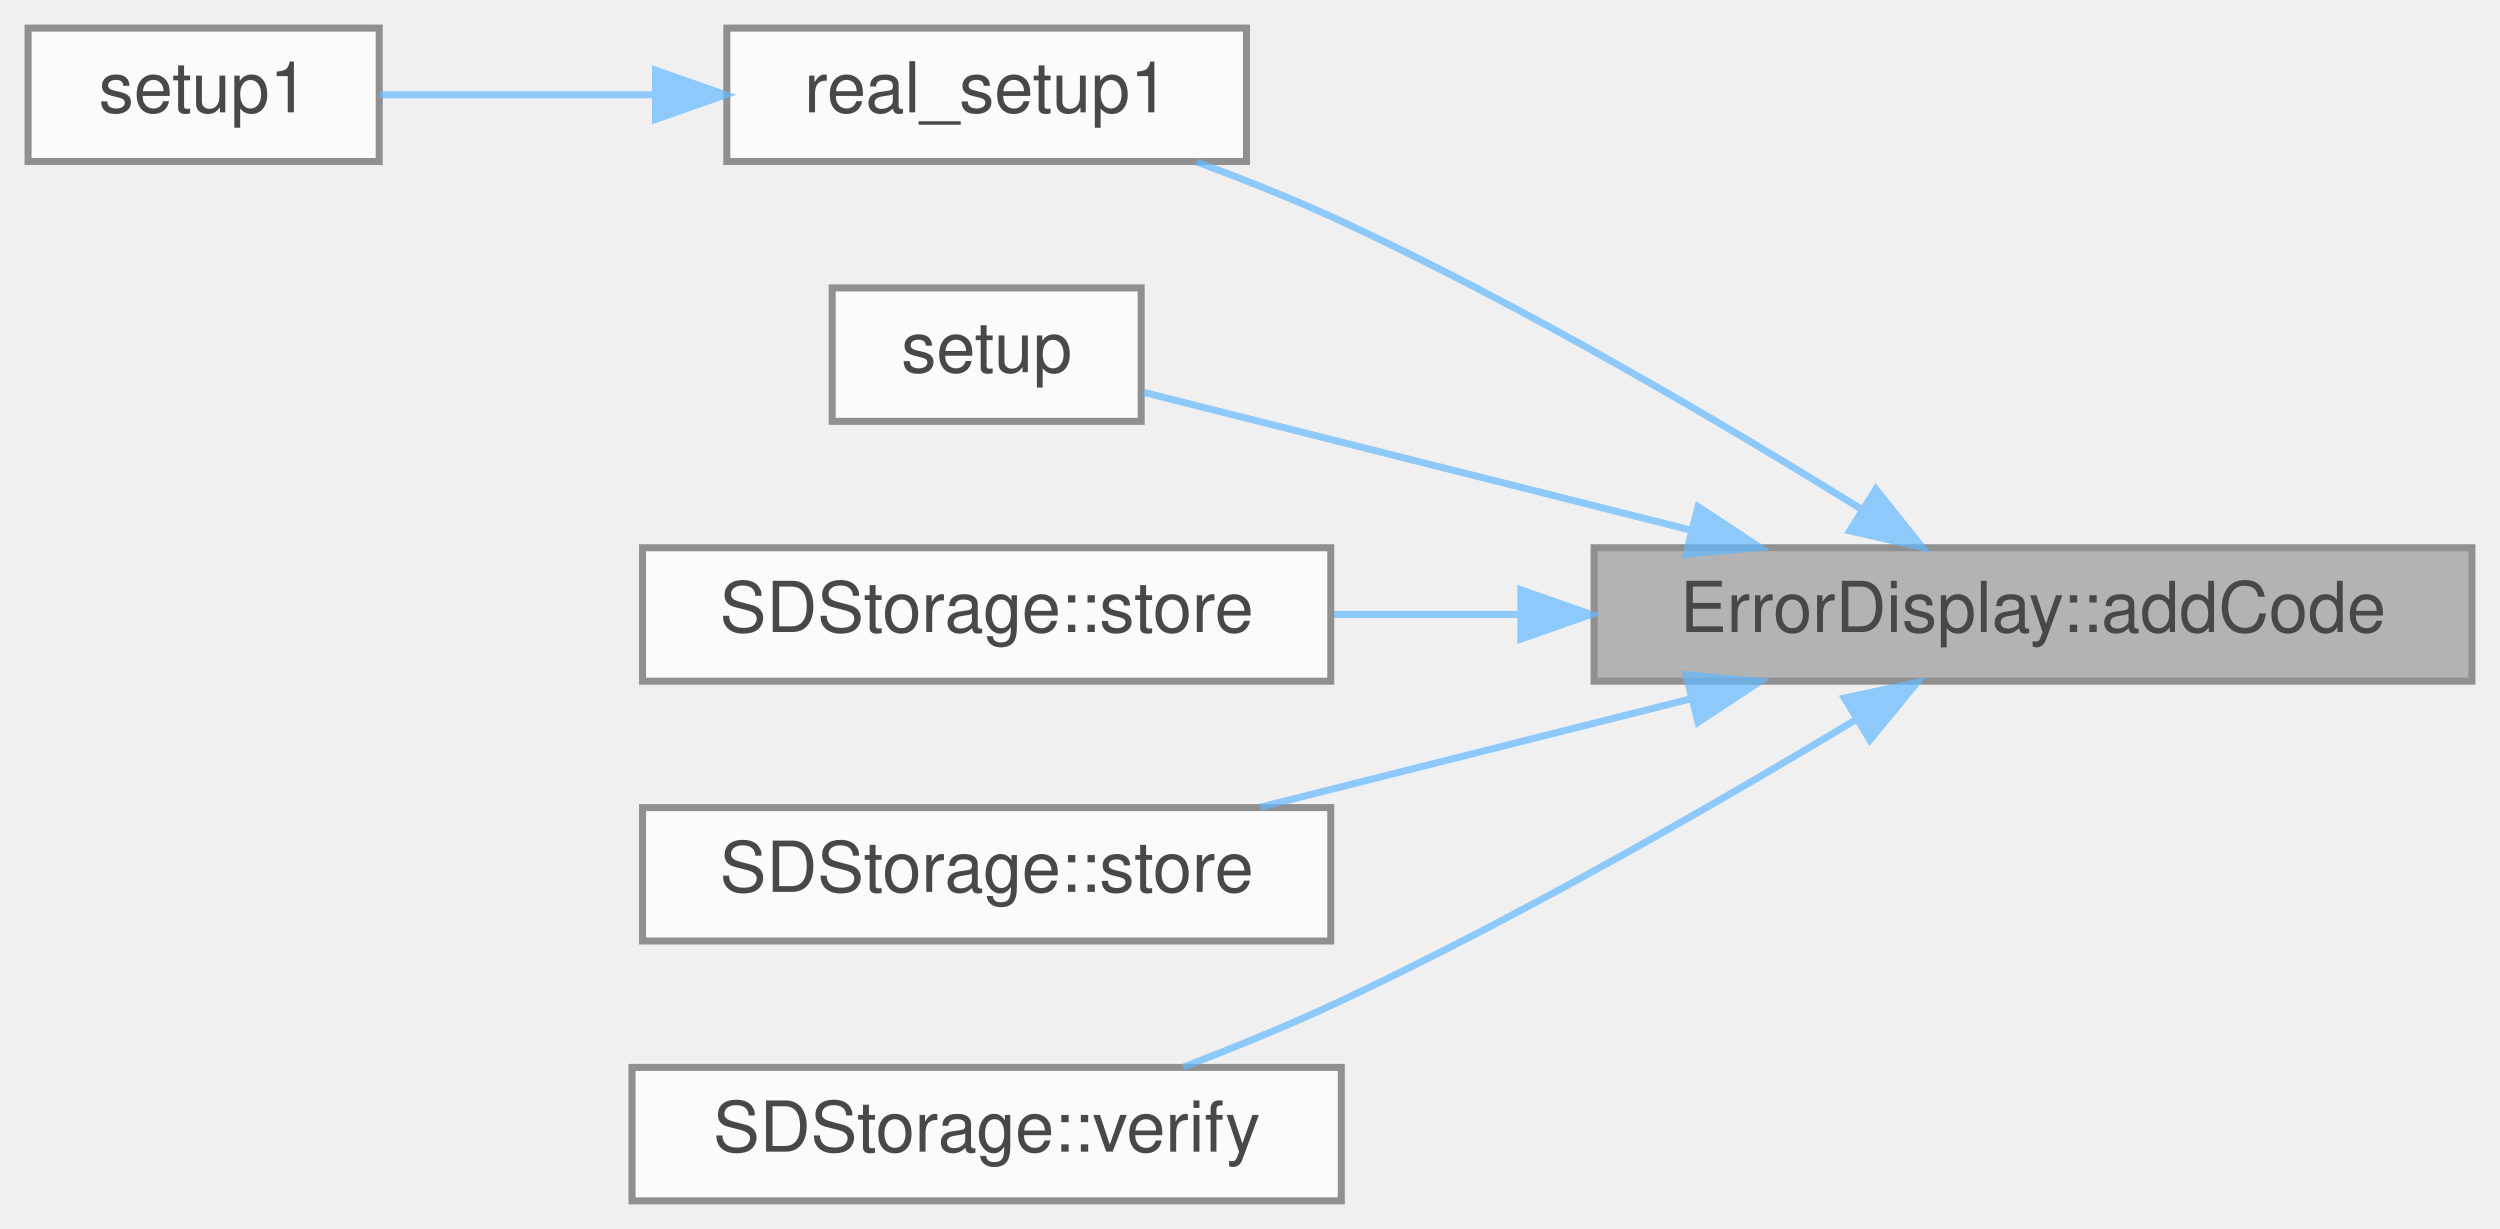
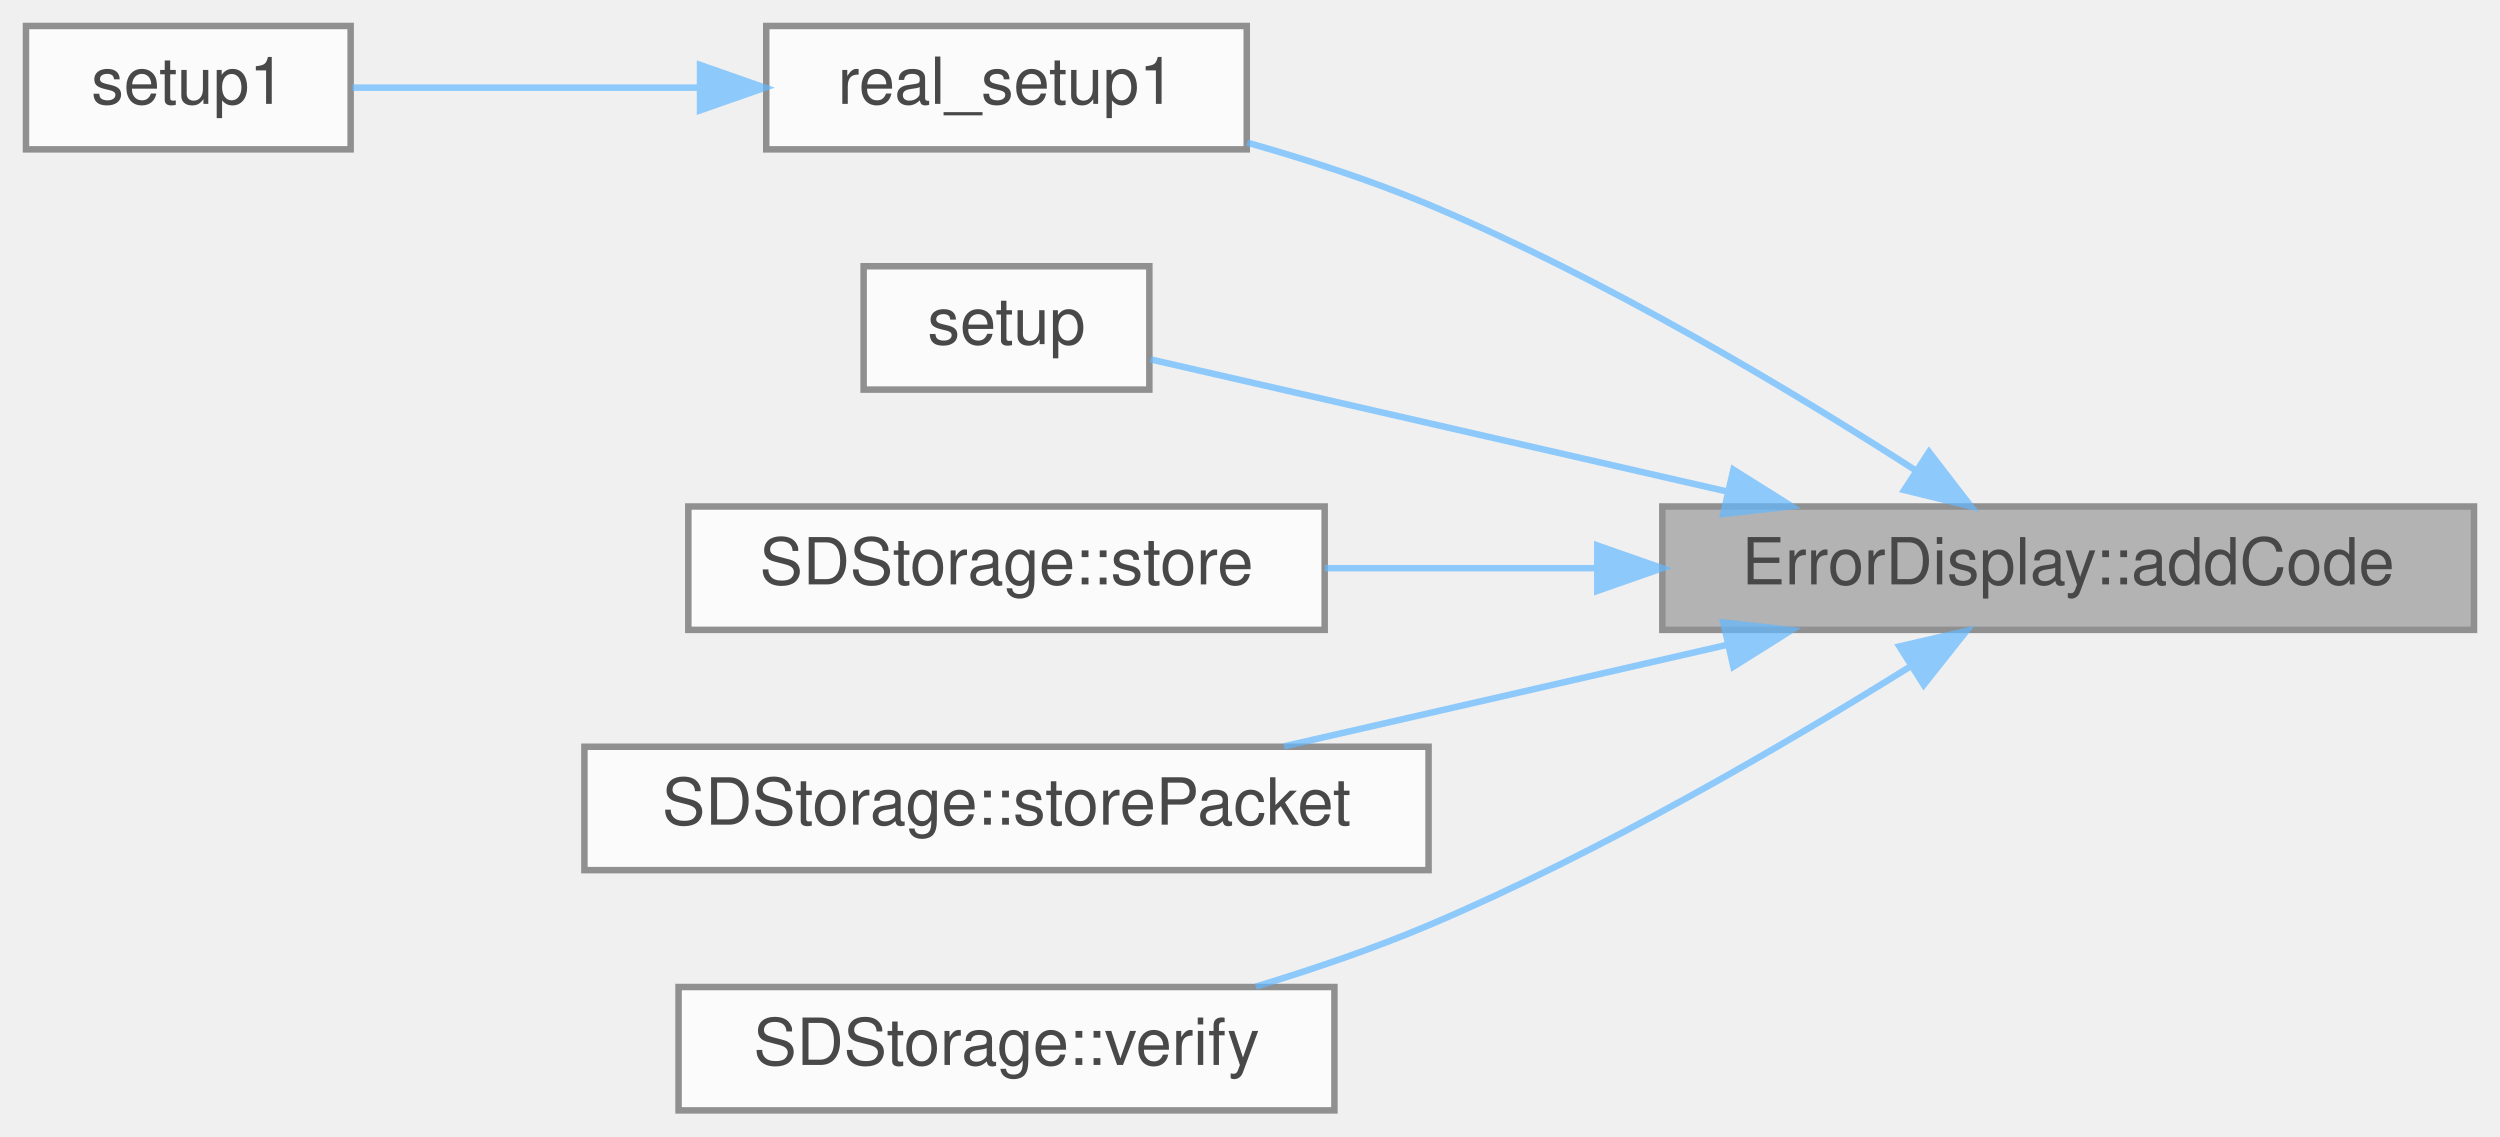
- <svg xmlns="http://www.w3.org/2000/svg" xmlns:xlink="http://www.w3.org/1999/xlink" width="356pt" height="175pt" viewBox="0.00 0.00 356.00 175.00">
+ <svg xmlns="http://www.w3.org/2000/svg" xmlns:xlink="http://www.w3.org/1999/xlink" width="385pt" height="175pt" viewBox="0.00 0.00 385.00 175.00">
  <svg id="main" version="1.1" xml:space="preserve">
    <style type="text/css">
.node, .edge {opacity: 0.7;}
.node.selected, .edge.selected {opacity: 1;}
.edge:hover path { stroke: red; }
.edge:hover polygon { stroke: red; fill: red; }
</style>
    <svg id="graph" class="graph">
      <g id="graph0" class="graph" transform="scale(1 1) rotate(0) translate(4 171)">
        <g id="Node000001" class="node">
          <g id="a_Node000001">
            <a xlink:title="Sets the error code to the given value if the given error is of a higher priority then the current er...">
-               <polygon fill="#999999" stroke="#666666" points="348,-93 223,-93 223,-74 348,-74 348,-93" />
-               <text text-anchor="middle" x="285.5" y="-81" font-family="Helvetica,sans-Serif" font-size="10.00">ErrorDisplay::addCode</text>
+               <polygon fill="#999999" stroke="#666666" points="377,-93 252,-93 252,-74 377,-74 377,-93" />
+               <text text-anchor="middle" x="314.5" y="-81" font-family="Helvetica,sans-Serif" font-size="10.00">ErrorDisplay::addCode</text>
            </a>
          </g>
        </g>
        <g id="Node000002" class="node">
          <g id="a_Node000002">
            <a xlink:href="main1_8cpp.html#a335f1df8d0b267769cb9842c12616214" target="_top" xlink:title="Setup for core 1.">
-               <polygon fill="white" stroke="#666666" points="173.5,-167 99.5,-167 99.5,-148 173.5,-148 173.5,-167" />
-               <text text-anchor="middle" x="136.5" y="-155" font-family="Helvetica,sans-Serif" font-size="10.00">real_setup1</text>
+               <polygon fill="white" stroke="#666666" points="188,-167 114,-167 114,-148 188,-148 188,-167" />
+               <text text-anchor="middle" x="151" y="-155" font-family="Helvetica,sans-Serif" font-size="10.00">real_setup1</text>
            </a>
          </g>
        </g>
        <g id="edge1_Node000001_Node000002" class="edge">
          <g id="a_edge1_Node000001_Node000002">
            <a xlink:title=" ">
-               <path fill="none" stroke="#63b8ff" d="M261,-98.54C241.62,-110.55 213.17,-127.34 187,-139.5 180.45,-142.54 173.23,-145.42 166.37,-147.95" />
-               <polygon fill="#63b8ff" stroke="#63b8ff" points="263.12,-101.34 269.73,-93.06 259.4,-95.41 263.12,-101.34" />
+               <path fill="none" stroke="#63b8ff" d="M290.9,-98.63C271.65,-110.99 242.91,-128.19 216,-139.5 207.17,-143.21 197.34,-146.41 188.08,-149.03" />
+               <polygon fill="#63b8ff" stroke="#63b8ff" points="293.07,-101.4 299.54,-93.01 289.25,-95.53 293.07,-101.4" />
            </a>
          </g>
        </g>
        <g id="Node000004" class="node">
          <g id="a_Node000004">
            <a xlink:href="main_8cpp.html#a4fc01d736fe50cf5b977f755b675f11d" target="_top" xlink:title="Setup for core 0.">
-               <polygon fill="white" stroke="#666666" points="158.5,-130 114.5,-130 114.5,-111 158.5,-111 158.5,-130" />
-               <text text-anchor="middle" x="136.5" y="-118" font-family="Helvetica,sans-Serif" font-size="10.00">setup</text>
+               <polygon fill="white" stroke="#666666" points="173,-130 129,-130 129,-111 173,-111 173,-130" />
+               <text text-anchor="middle" x="151" y="-118" font-family="Helvetica,sans-Serif" font-size="10.00">setup</text>
            </a>
          </g>
        </g>
        <g id="edge3_Node000001_Node000004" class="edge">
          <g id="a_edge3_Node000001_Node000004">
            <a xlink:title=" ">
-               <path fill="none" stroke="#63b8ff" d="M236.85,-95.49C210.55,-102.11 179.2,-110 158.85,-115.13" />
-               <polygon fill="#63b8ff" stroke="#63b8ff" points="237.8,-98.86 246.64,-93.03 236.09,-92.08 237.8,-98.86" />
+               <path fill="none" stroke="#63b8ff" d="M261.99,-95.3C231.94,-102.19 195.64,-110.5 173.19,-115.65" />
+               <polygon fill="#63b8ff" stroke="#63b8ff" points="262.94,-98.67 271.91,-93.03 261.38,-91.85 262.94,-98.67" />
            </a>
          </g>
        </g>
        <g id="Node000005" class="node">
          <g id="a_Node000005">
-             <a xlink:href="classSDStorage.html#a9450318396c536da92d44d9ebad33ec1" target="_top" xlink:title="Store data on the SD card, ending with newline.">
-               <polygon fill="white" stroke="#666666" points="185.5,-93 87.5,-93 87.5,-74 185.5,-74 185.5,-93" />
-               <text text-anchor="middle" x="136.5" y="-81" font-family="Helvetica,sans-Serif" font-size="10.00">SDStorage::store</text>
+             <a xlink:href="classSDStorage.html#a731b7e40012d3ab63bbf2ae0afe2d800" target="_top" xlink:title="Store data on the SD card, ending with newline.">
+               <polygon fill="white" stroke="#666666" points="200,-93 102,-93 102,-74 200,-74 200,-93" />
+               <text text-anchor="middle" x="151" y="-81" font-family="Helvetica,sans-Serif" font-size="10.00">SDStorage::store</text>
            </a>
          </g>
        </g>
        <g id="edge4_Node000001_Node000005" class="edge">
          <g id="a_edge4_Node000001_Node000005">
            <a xlink:title=" ">
-               <path fill="none" stroke="#63b8ff" d="M212.47,-83.5C203.48,-83.5 194.46,-83.5 185.95,-83.5" />
-               <polygon fill="#63b8ff" stroke="#63b8ff" points="212.58,-87 222.58,-83.5 212.58,-80 212.58,-87" />
+               <path fill="none" stroke="#63b8ff" d="M241.79,-83.5C227.66,-83.5 213.15,-83.5 200.04,-83.5" />
+               <polygon fill="#63b8ff" stroke="#63b8ff" points="241.98,-87 251.98,-83.5 241.98,-80 241.98,-87" />
            </a>
          </g>
        </g>
        <g id="Node000006" class="node">
          <g id="a_Node000006">
-             <a xlink:href="classSDStorage.html#ab8111600087beeaf8519cfd3248d4426" target="_top" xlink:title="Store data on the SD card.">
-               <polygon fill="white" stroke="#666666" points="185.5,-56 87.5,-56 87.5,-37 185.5,-37 185.5,-56" />
-               <text text-anchor="middle" x="136.5" y="-44" font-family="Helvetica,sans-Serif" font-size="10.00">SDStorage::store</text>
+             <a xlink:href="classSDStorage.html#a2f5cfea215ba9e388fcc37b2376e47b0" target="_top" xlink:title="Store data on the SD card.">
+               <polygon fill="white" stroke="#666666" points="216,-56 86,-56 86,-37 216,-37 216,-56" />
+               <text text-anchor="middle" x="151" y="-44" font-family="Helvetica,sans-Serif" font-size="10.00">SDStorage::storePacket</text>
            </a>
          </g>
        </g>
        <g id="edge5_Node000001_Node000006" class="edge">
          <g id="a_edge5_Node000001_Node000006">
            <a xlink:title=" ">
-               <path fill="none" stroke="#63b8ff" d="M236.85,-71.51C216.97,-66.5 194.2,-60.77 175.48,-56.06" />
-               <polygon fill="#63b8ff" stroke="#63b8ff" points="236.09,-74.92 246.64,-73.97 237.8,-68.14 236.09,-74.92" />
+               <path fill="none" stroke="#63b8ff" d="M262.05,-71.71C240,-66.66 214.58,-60.84 193.73,-56.06" />
+               <polygon fill="#63b8ff" stroke="#63b8ff" points="261.38,-75.15 271.91,-73.97 262.94,-68.33 261.38,-75.15" />
            </a>
          </g>
        </g>
        <g id="Node000007" class="node">
          <g id="a_Node000007">
-             <a xlink:href="classSDStorage.html#a2a08793ce2cb22bc0675f5cf4916155a" target="_top" xlink:title="Verify SD card connection and create a new, unique file.">
-               <polygon fill="white" stroke="#666666" points="187,-19 86,-19 86,0 187,0 187,-19" />
-               <text text-anchor="middle" x="136.5" y="-7" font-family="Helvetica,sans-Serif" font-size="10.00">SDStorage::verify</text>
+             <a xlink:href="classSDStorage.html#af3c32c732ded4f54f72ec81ab22531d2" target="_top" xlink:title="Verify SD card connection and create a new, unique file.">
+               <polygon fill="white" stroke="#666666" points="201.5,-19 100.5,-19 100.5,0 201.5,0 201.5,-19" />
+               <text text-anchor="middle" x="151" y="-7" font-family="Helvetica,sans-Serif" font-size="10.00">SDStorage::verify</text>
            </a>
          </g>
        </g>
        <g id="edge6_Node000001_Node000007" class="edge">
          <g id="a_edge6_Node000001_Node000007">
            <a xlink:title=" ">
-               <path fill="none" stroke="#63b8ff" d="M260.22,-68.48C240.81,-56.8 212.69,-40.59 187,-28.5 179.84,-25.13 171.9,-21.88 164.52,-19.05" />
-               <polygon fill="#63b8ff" stroke="#63b8ff" points="258.64,-71.61 269,-73.81 262.27,-65.63 258.64,-71.61" />
+               <path fill="none" stroke="#63b8ff" d="M290.15,-68.34C270.86,-56.32 242.45,-39.72 216,-28.5 207.57,-24.93 198.25,-21.75 189.39,-19.06" />
+               <polygon fill="#63b8ff" stroke="#63b8ff" points="288.51,-71.45 298.84,-73.84 292.25,-65.53 288.51,-71.45" />
            </a>
          </g>
        </g>
        <g id="Node000003" class="node">
          <g id="a_Node000003">
            <a xlink:href="main_8cpp.html#ac764ee28e2916a7de10b22927e02d1a4" target="_top" xlink:title=" ">
              <polygon fill="white" stroke="#666666" points="50,-167 0,-167 0,-148 50,-148 50,-167" />
              <text text-anchor="middle" x="25" y="-155" font-family="Helvetica,sans-Serif" font-size="10.00">setup1</text>
            </a>
          </g>
        </g>
        <g id="edge2_Node000002_Node000003" class="edge">
          <g id="a_edge2_Node000002_Node000003">
            <a xlink:title=" ">
-               <path fill="none" stroke="#63b8ff" d="M89.22,-157.5C75.74,-157.5 61.55,-157.5 50.04,-157.5" />
-               <polygon fill="#63b8ff" stroke="#63b8ff" points="89.34,-161 99.34,-157.5 89.34,-154 89.34,-161" />
+               <path fill="none" stroke="#63b8ff" d="M103.67,-157.5C85.53,-157.5 65.46,-157.5 50.27,-157.5" />
+               <polygon fill="#63b8ff" stroke="#63b8ff" points="103.8,-161 113.8,-157.5 103.8,-154 103.8,-161" />
            </a>
          </g>
        </g>
      </g>
    </svg>
  </svg>
  <style type="text/css">

[data-mouse-over-selected='false'] { opacity: 0.7; }
[data-mouse-over-selected='true']  { opacity: 1.0; }

</style>
</svg>
